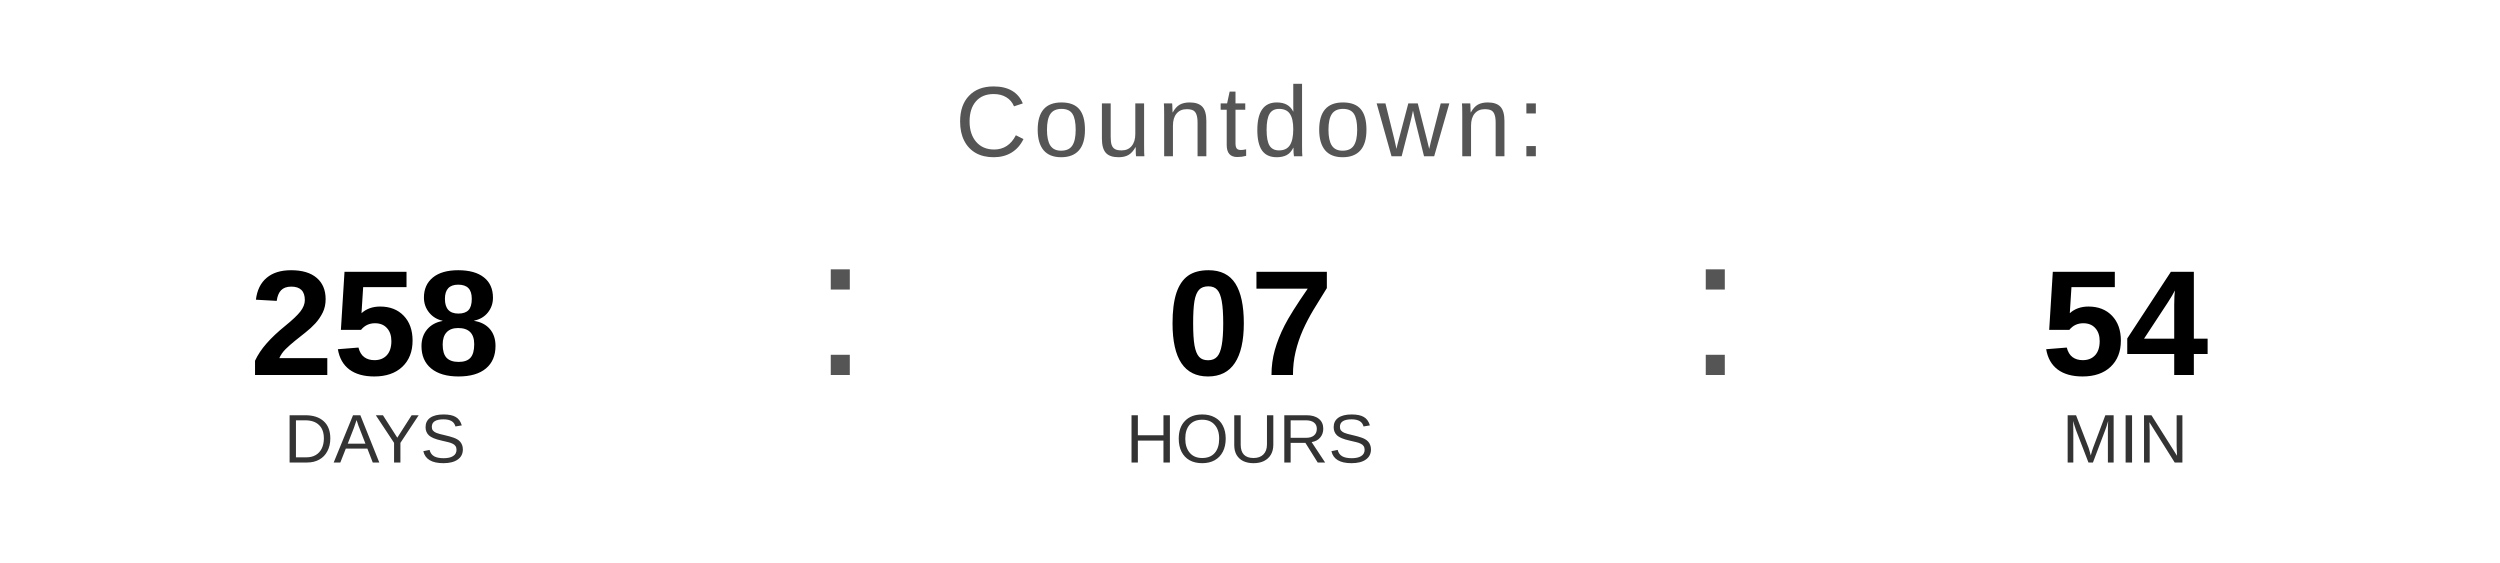
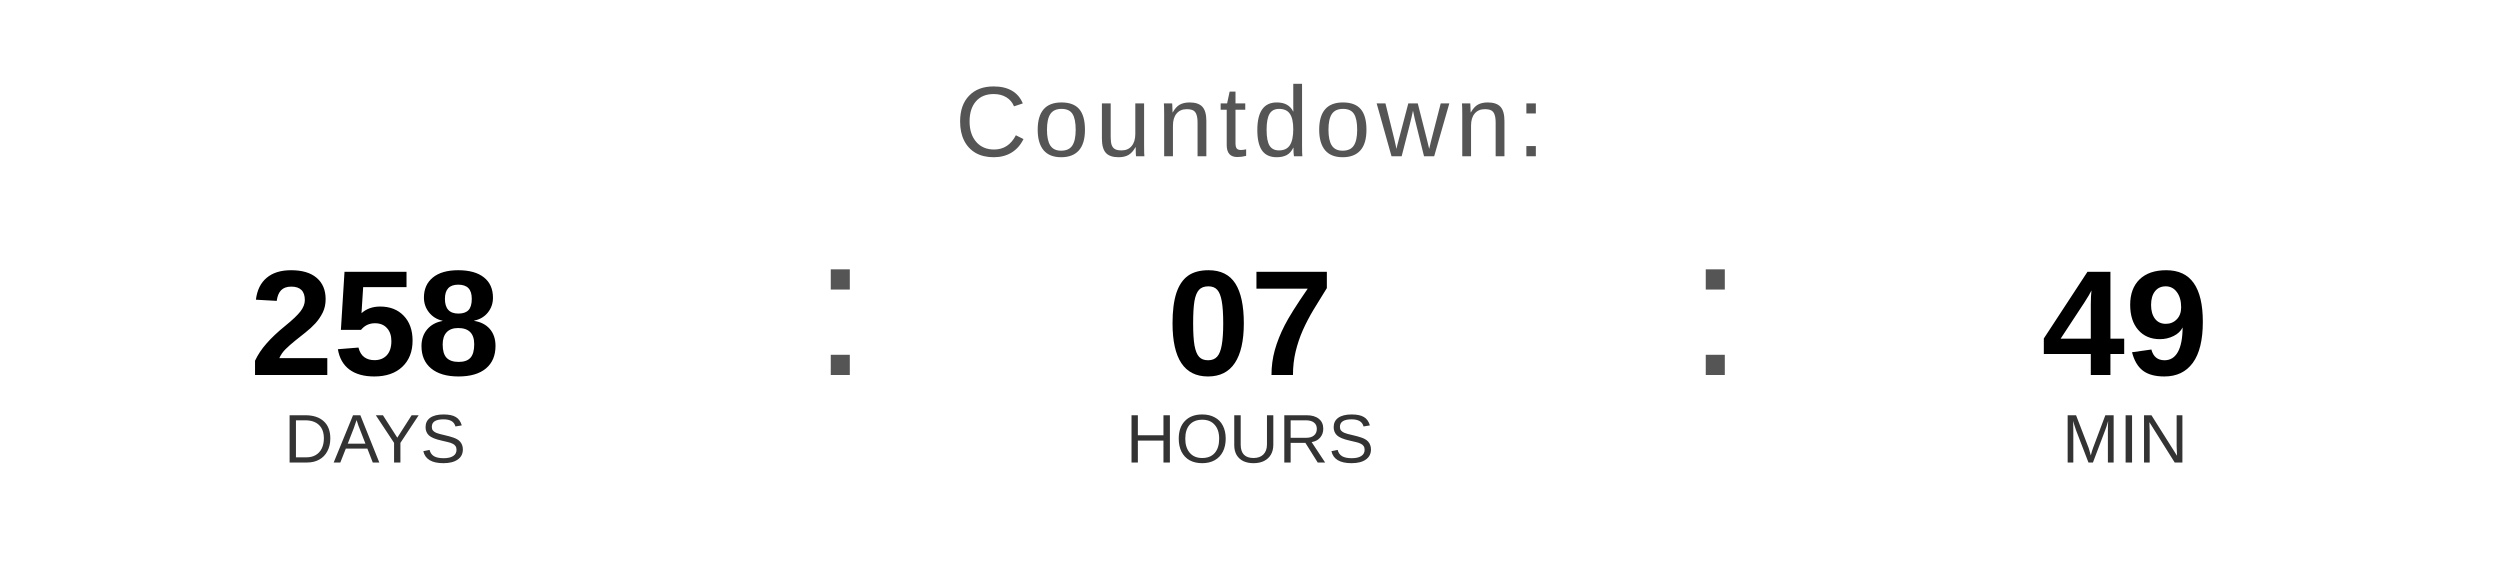
<svg xmlns="http://www.w3.org/2000/svg" width="400" height="90" viewBox="0 0 400 90">
  <text x="200" y="25" font-family="Arial, Helvetica, sans-serif" font-size="16" fill="#555555" text-anchor="middle" letter-spacing="1">
    Countdown:
  </text>
  <text x="60" y="60" font-family="Arial, Helvetica, sans-serif" font-size="24" font-weight="bold" fill="#000000" text-anchor="middle">258</text>
  <text x="60" y="74" font-family="Arial, Helvetica, sans-serif" font-size="11" fill="#333333" text-anchor="middle">DAYS</text>
  <text x="130" y="60" font-family="Arial, sans-serif" font-size="32" fill="#555555">:</text>
  <text x="200" y="60" font-family="Arial, Helvetica, sans-serif" font-size="24" font-weight="bold" fill="#000000" text-anchor="middle">07</text>
  <text x="200" y="74" font-family="Arial, Helvetica, sans-serif" font-size="11" fill="#333333" text-anchor="middle">HOURS</text>
  <text x="270" y="60" font-family="Arial, sans-serif" font-size="32" fill="#555555">:</text>
-   <text x="340" y="60" font-family="Arial, Helvetica, sans-serif" font-size="24" font-weight="bold" fill="#000000" text-anchor="middle">54</text>
+   <text x="340" y="60" font-family="Arial, Helvetica, sans-serif" font-size="24" font-weight="bold" fill="#000000" text-anchor="middle">49</text>
  <text x="340" y="74" font-family="Arial, Helvetica, sans-serif" font-size="11" fill="#333333" text-anchor="middle">MIN</text>
</svg>
